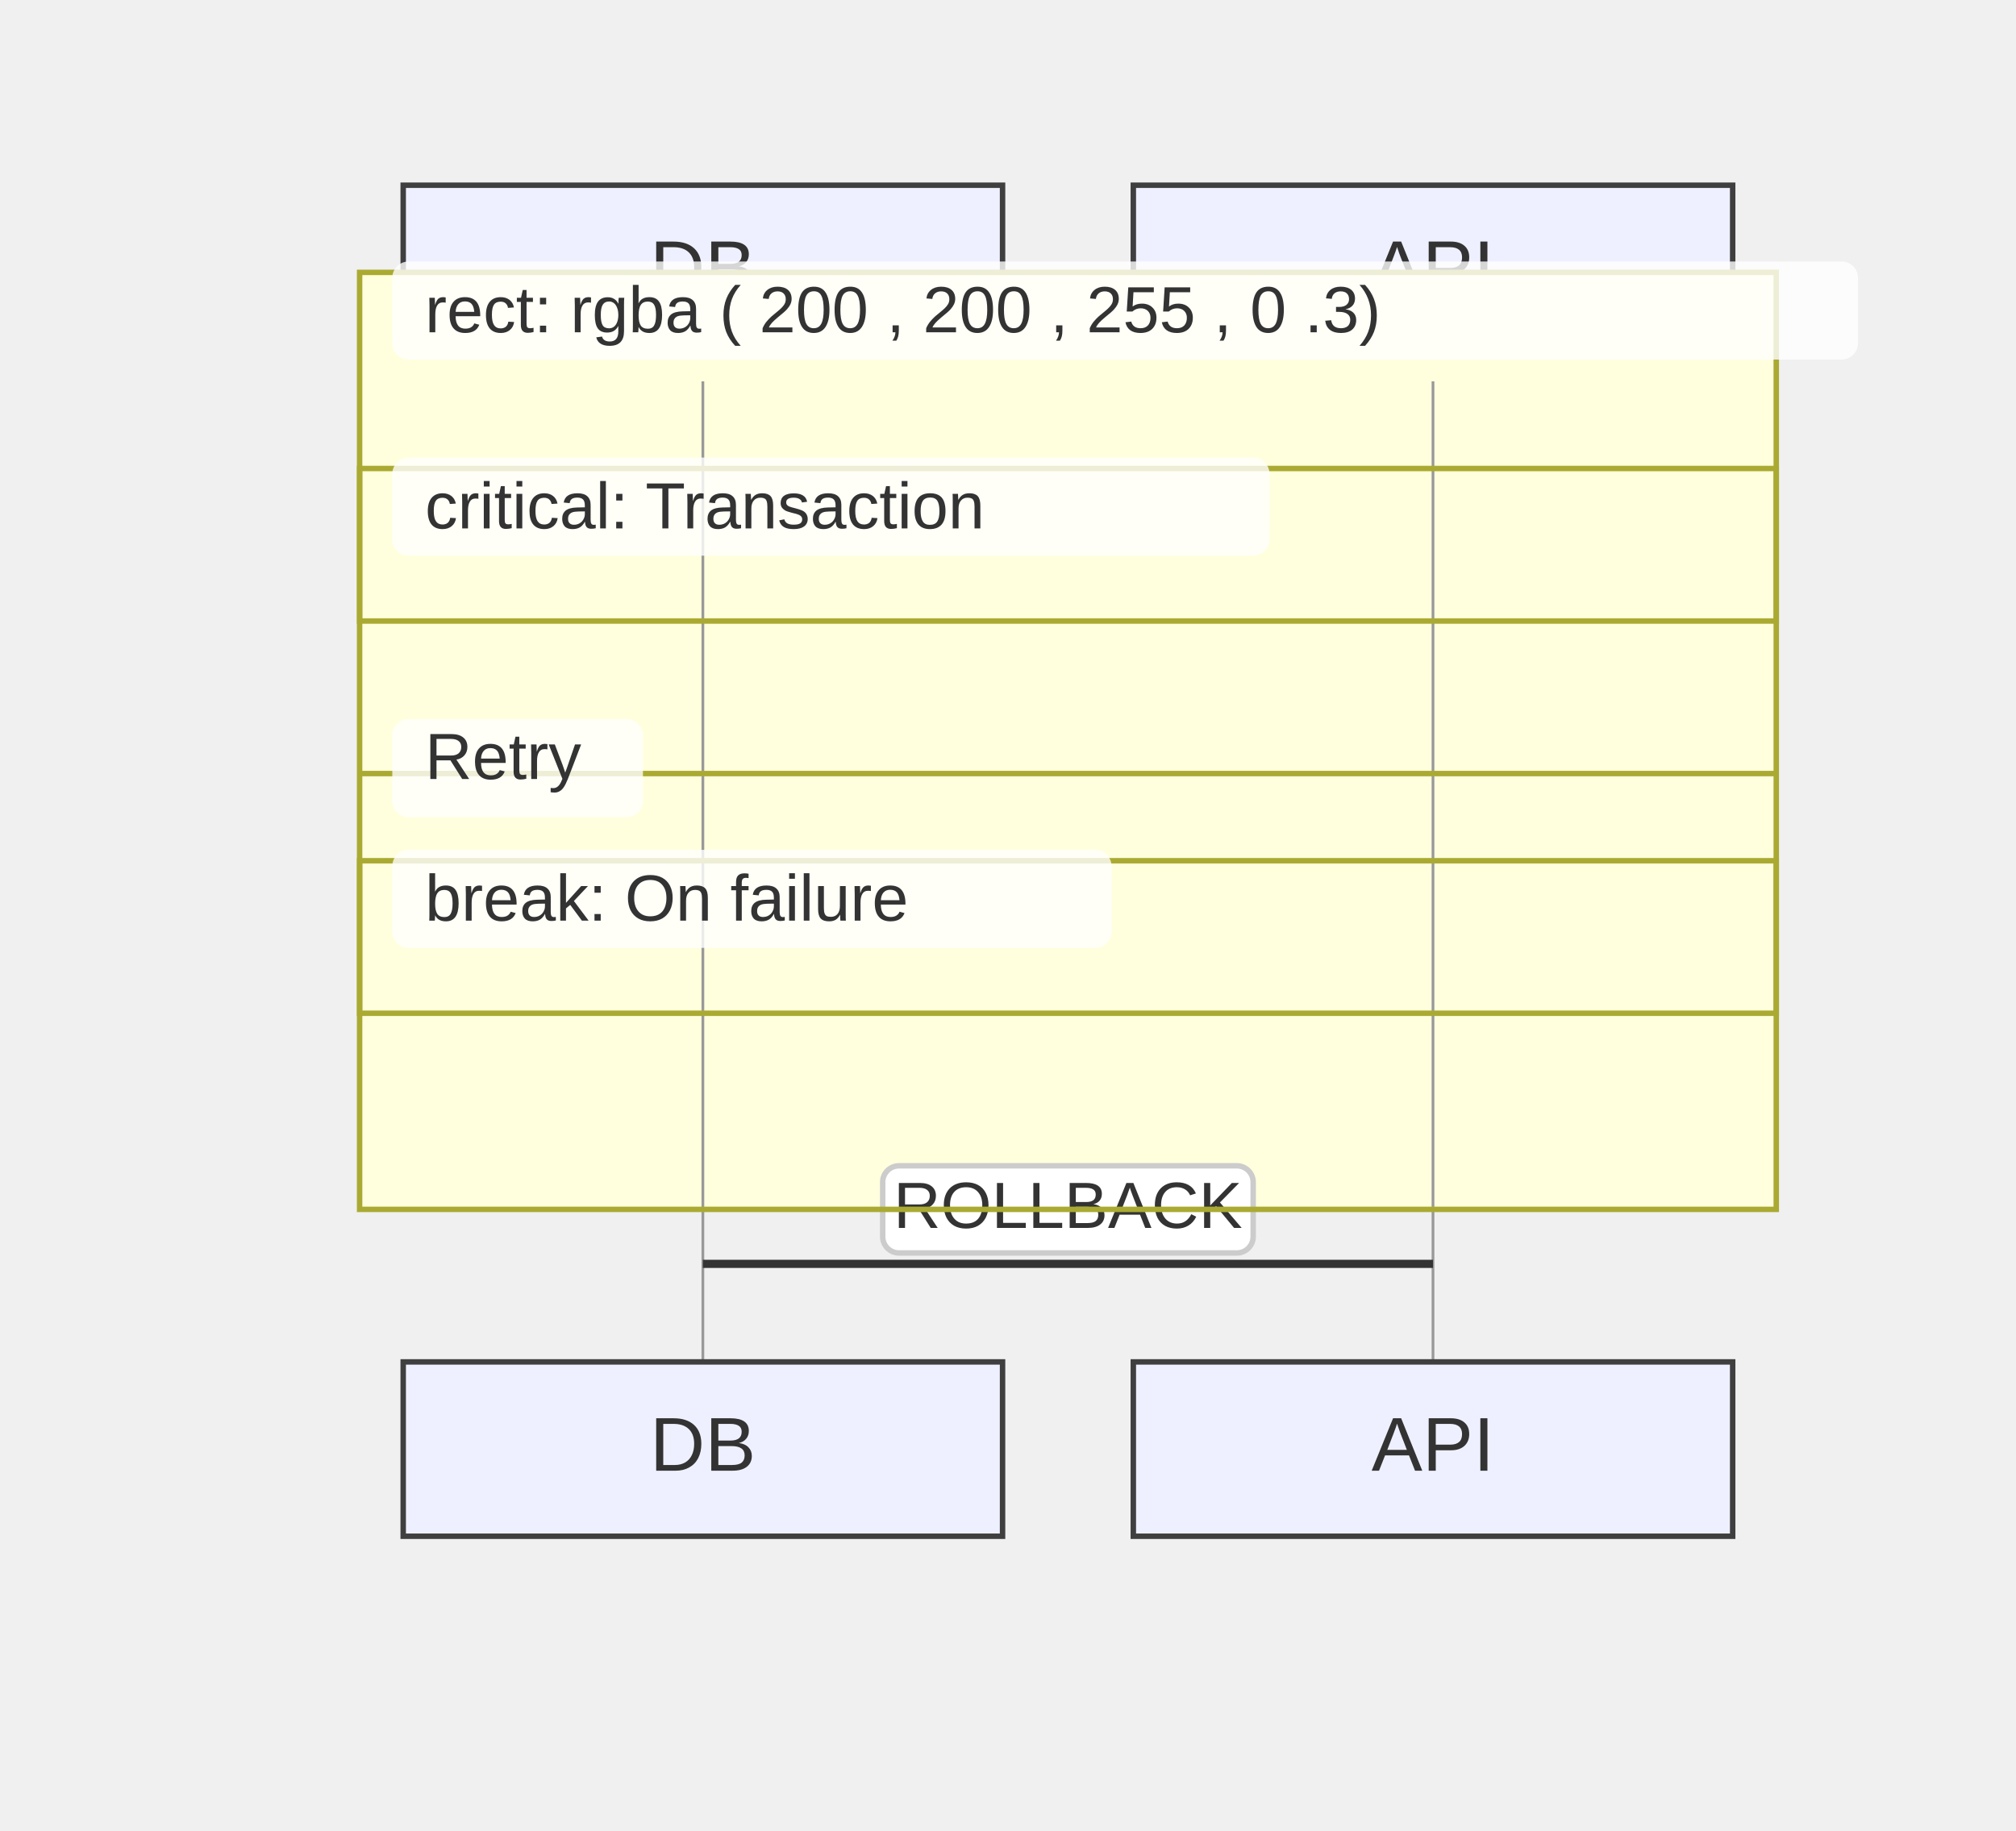
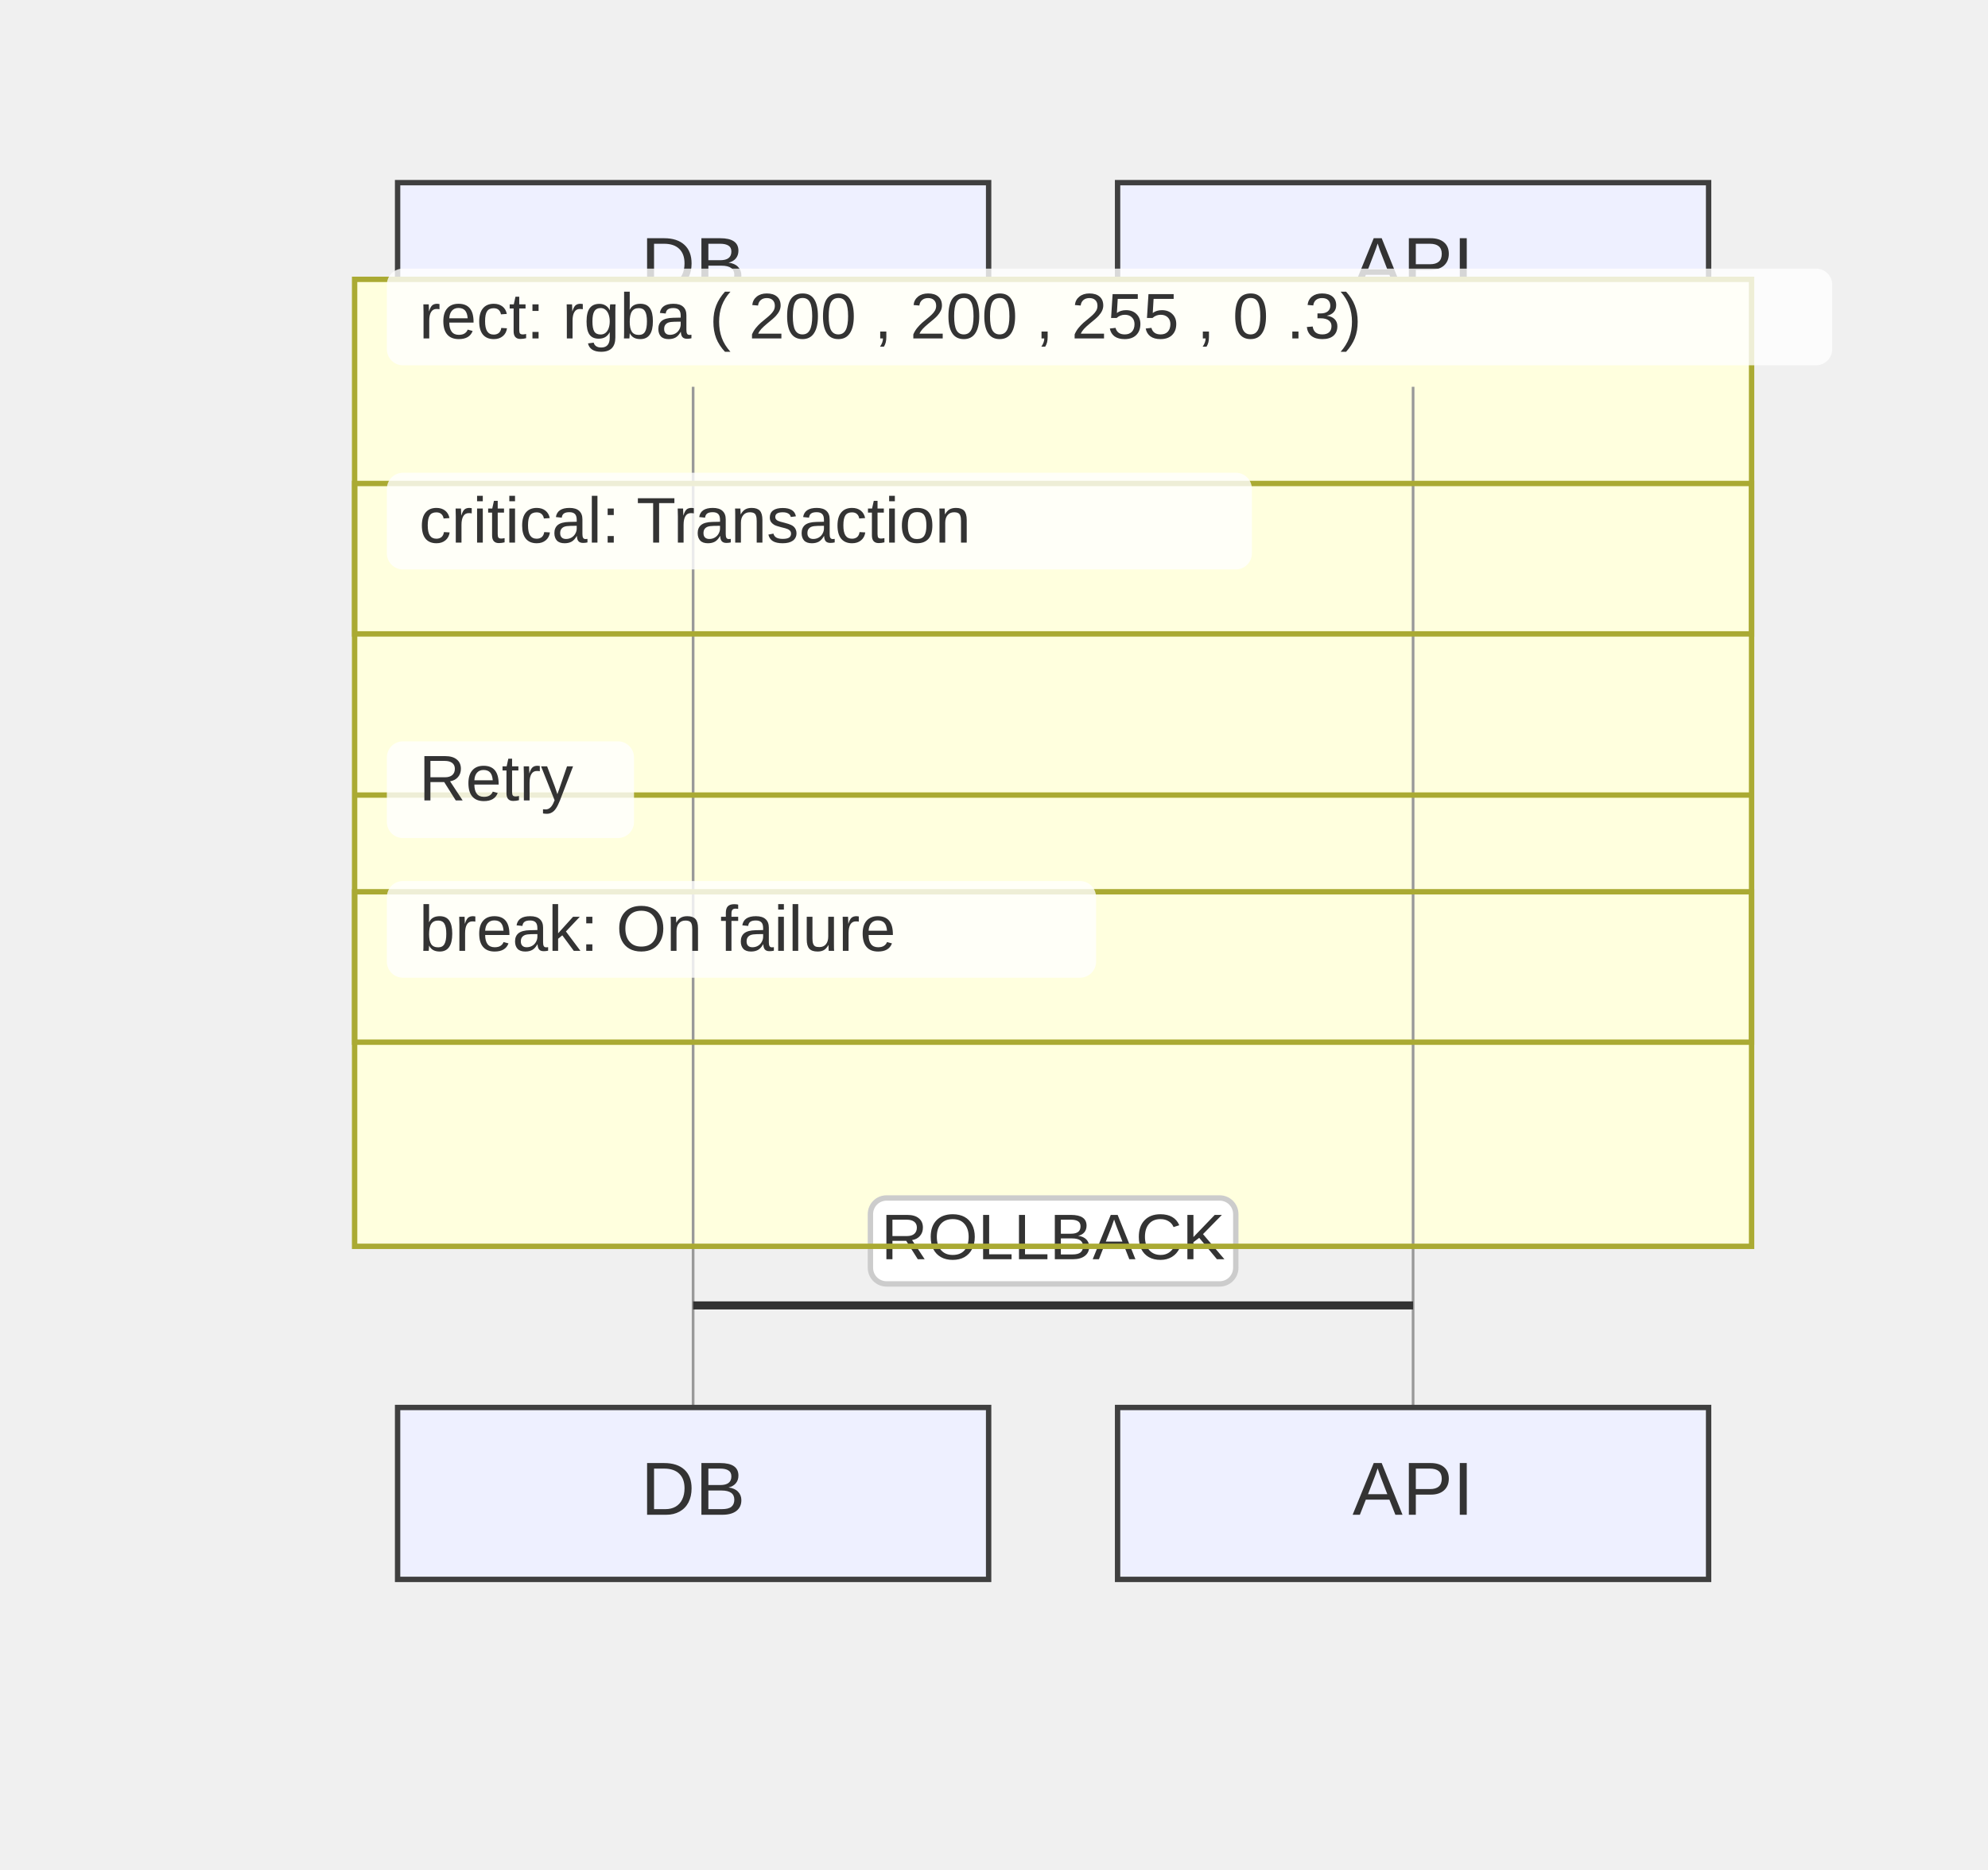
- <svg xmlns="http://www.w3.org/2000/svg" width="370" height="336" viewBox="-50 -10 370 336">
+ <svg xmlns="http://www.w3.org/2000/svg" width="370" height="348" viewBox="-50 -10 370 348">
  <style>
    .node-shape { fill: #eef0ff; stroke: #3f3f3f; stroke-width: 1px; }
    .node-label { fill: #333; font-family: Arial, sans-serif; font-size: 14px; }
    .edge-path { stroke: #555555; stroke-width: 2px; fill: none; }
    .edge-label-bg { fill: rgba(232,232,232, 0.8); opacity: 0.5; }
    .edge-label-text { fill: #333; font-family: Arial, sans-serif; font-size: 12px; }

    /* Cluster (flowchart + sequence blocks) */
    .cluster-bg { fill: #ffffde; }
    .cluster-border { fill: none; stroke: #aaaa33; stroke-width: 1px; }
    .cluster-title-bg { fill: rgba(255,255,255,0.8); }
    .cluster-label-text { fill: #333; font-family: Arial, sans-serif; font-size: 12px; }

    /* Notes */
    .note { fill: #fff5ad; stroke: #aaaa33; stroke-width: 1px; }
    .note-text { fill: #333; font-family: Arial, sans-serif; font-size: 12px; }

    /* Sequence-specific add-ons (safe for flowcharts too) */
    .actor-rect { fill: #eaeaea; stroke: #666; stroke-width: 1.5px; }
    .actor-label { fill: #111; font-family: Arial, sans-serif; font-size: 16px; }
    .lifeline { stroke: #999; stroke-width: 0.5px; }
    .activation { fill: #f4f4f4; stroke: #666; stroke-width: 1px; }
    .msg-line { stroke: #333; stroke-width: 1.5px; fill: none; }
    .msg-line.dotted { stroke-dasharray: 2 2; }
    .msg-line.thick { stroke-width: 3px; }
    .msg-label { fill: #333; font-family: Arial, sans-serif; font-size: 12px; dominant-baseline: middle; }
    .msg-label-bg { fill: #ffffff; stroke: #cccccc; stroke-width: 1px; rx: 3; }
  </style>
  <g class="actor" transform="translate(24,24)">
    <rect class="node-shape" width="110" height="32" rx="0" />
    <text class="node-label" x="55" y="16" text-anchor="middle" dominant-baseline="middle">DB</text>
  </g>
  <g class="actor" transform="translate(158,24)">
    <rect class="node-shape" width="110" height="32" rx="0" />
    <text class="node-label" x="55" y="16" text-anchor="middle" dominant-baseline="middle">API</text>
  </g>
-   <g class="cluster-bg-layer" transform="translate(16,40)">
-     <rect class="cluster-bg" x="0" y="0" width="260" height="64" rx="0" />
+   <g class="cluster-bg-layer" transform="translate(16,42)">
+     <rect class="cluster-bg" x="0" y="0" width="260" height="66" rx="0" />
  </g>
-   <g class="cluster-bg-layer" transform="translate(16,76)">
-     <rect class="cluster-bg" x="0" y="0" width="260" height="100" rx="0" />
+   <g class="cluster-bg-layer" transform="translate(16,80)">
+     <rect class="cluster-bg" x="0" y="0" width="260" height="104" rx="0" />
  </g>
-   <g class="cluster-bg-layer" transform="translate(16,148)">
-     <rect class="cluster-bg" x="0" y="0" width="260" height="64" rx="0" />
+   <g class="cluster-bg-layer" transform="translate(16,156)">
+     <rect class="cluster-bg" x="0" y="0" width="260" height="66" rx="0" />
  </g>
-   <line class="lifeline" x1="79" y1="60" x2="79" y2="240" />
-   <line class="lifeline" x1="213" y1="60" x2="213" y2="240" />
-   <path class="msg-line solid" d="M 213 222 L 79 222" />
-   <g class="crosshead" transform="translate(79,222)">
+   <line class="lifeline" x1="79" y1="62" x2="79" y2="252" />
+   <line class="lifeline" x1="213" y1="62" x2="213" y2="252" />
+   <path class="msg-line solid" d="M 213 233 L 79 233" />
+   <g class="crosshead" transform="translate(79,233)">
    <path d="M -4 -4 L 4 4" />
    <path d="M -4 4 L 4 -4" />
  </g>
-   <rect class="msg-label-bg" x="112" y="204" width="68" height="16" rx="0" />
-   <text class="msg-label" x="146" y="212" text-anchor="middle">ROLLBACK</text>
-   <g class="cluster-overlay" transform="translate(16,40)">
-     <rect class="cluster-border" x="0" y="0" width="260" height="64" rx="0" />
+   <rect class="msg-label-bg" x="112" y="213" width="68" height="16" rx="3" />
+   <text class="msg-label" x="146" y="221" text-anchor="middle">ROLLBACK</text>
+   <g class="cluster-overlay" transform="translate(16,42)">
+     <rect class="cluster-border" x="0" y="0" width="260" height="66" rx="0" />
    <rect class="cluster-title-bg" x="6" y="-2" width="269" height="18" rx="3" />
    <text class="cluster-label-text" x="12" y="11" text-anchor="start">rect: rgba ( 200 , 200 , 255 , 0 .3)</text>
  </g>
-   <g class="cluster-overlay" transform="translate(16,76)">
-     <rect class="cluster-border" x="0" y="0" width="260" height="100" rx="0" />
+   <g class="cluster-overlay" transform="translate(16,80)">
+     <rect class="cluster-border" x="0" y="0" width="260" height="104" rx="0" />
    <rect class="cluster-title-bg" x="6" y="-2" width="161" height="18" rx="3" />
    <text class="cluster-label-text" x="12" y="11" text-anchor="start">critical: Transaction</text>
-     <line x1="0" y1="56" x2="260" y2="56" class="cluster-border" />
-     <rect class="cluster-title-bg" x="6" y="46" width="46" height="18" rx="3" />
-     <text class="cluster-label-text" x="12" y="57" text-anchor="start">Retry</text>
+     <line x1="0" y1="58" x2="260" y2="58" class="cluster-border" />
+     <rect class="cluster-title-bg" x="6" y="48" width="46" height="18" rx="3" />
+     <text class="cluster-label-text" x="12" y="59" text-anchor="start">Retry</text>
  </g>
-   <g class="cluster-overlay" transform="translate(16,148)">
-     <rect class="cluster-border" x="0" y="0" width="260" height="64" rx="0" />
+   <g class="cluster-overlay" transform="translate(16,156)">
+     <rect class="cluster-border" x="0" y="0" width="260" height="66" rx="0" />
    <rect class="cluster-title-bg" x="6" y="-2" width="132" height="18" rx="3" />
    <text class="cluster-label-text" x="12" y="11" text-anchor="start">break: On failure</text>
  </g>
-   <g class="actor" transform="translate(24,240)">
+   <g class="actor" transform="translate(24,252)">
    <rect class="node-shape" width="110" height="32" rx="0" />
    <text class="node-label" x="55" y="16" text-anchor="middle" dominant-baseline="middle">DB</text>
  </g>
-   <g class="actor" transform="translate(158,240)">
+   <g class="actor" transform="translate(158,252)">
    <rect class="node-shape" width="110" height="32" rx="0" />
    <text class="node-label" x="55" y="16" text-anchor="middle" dominant-baseline="middle">API</text>
  </g>
</svg>
